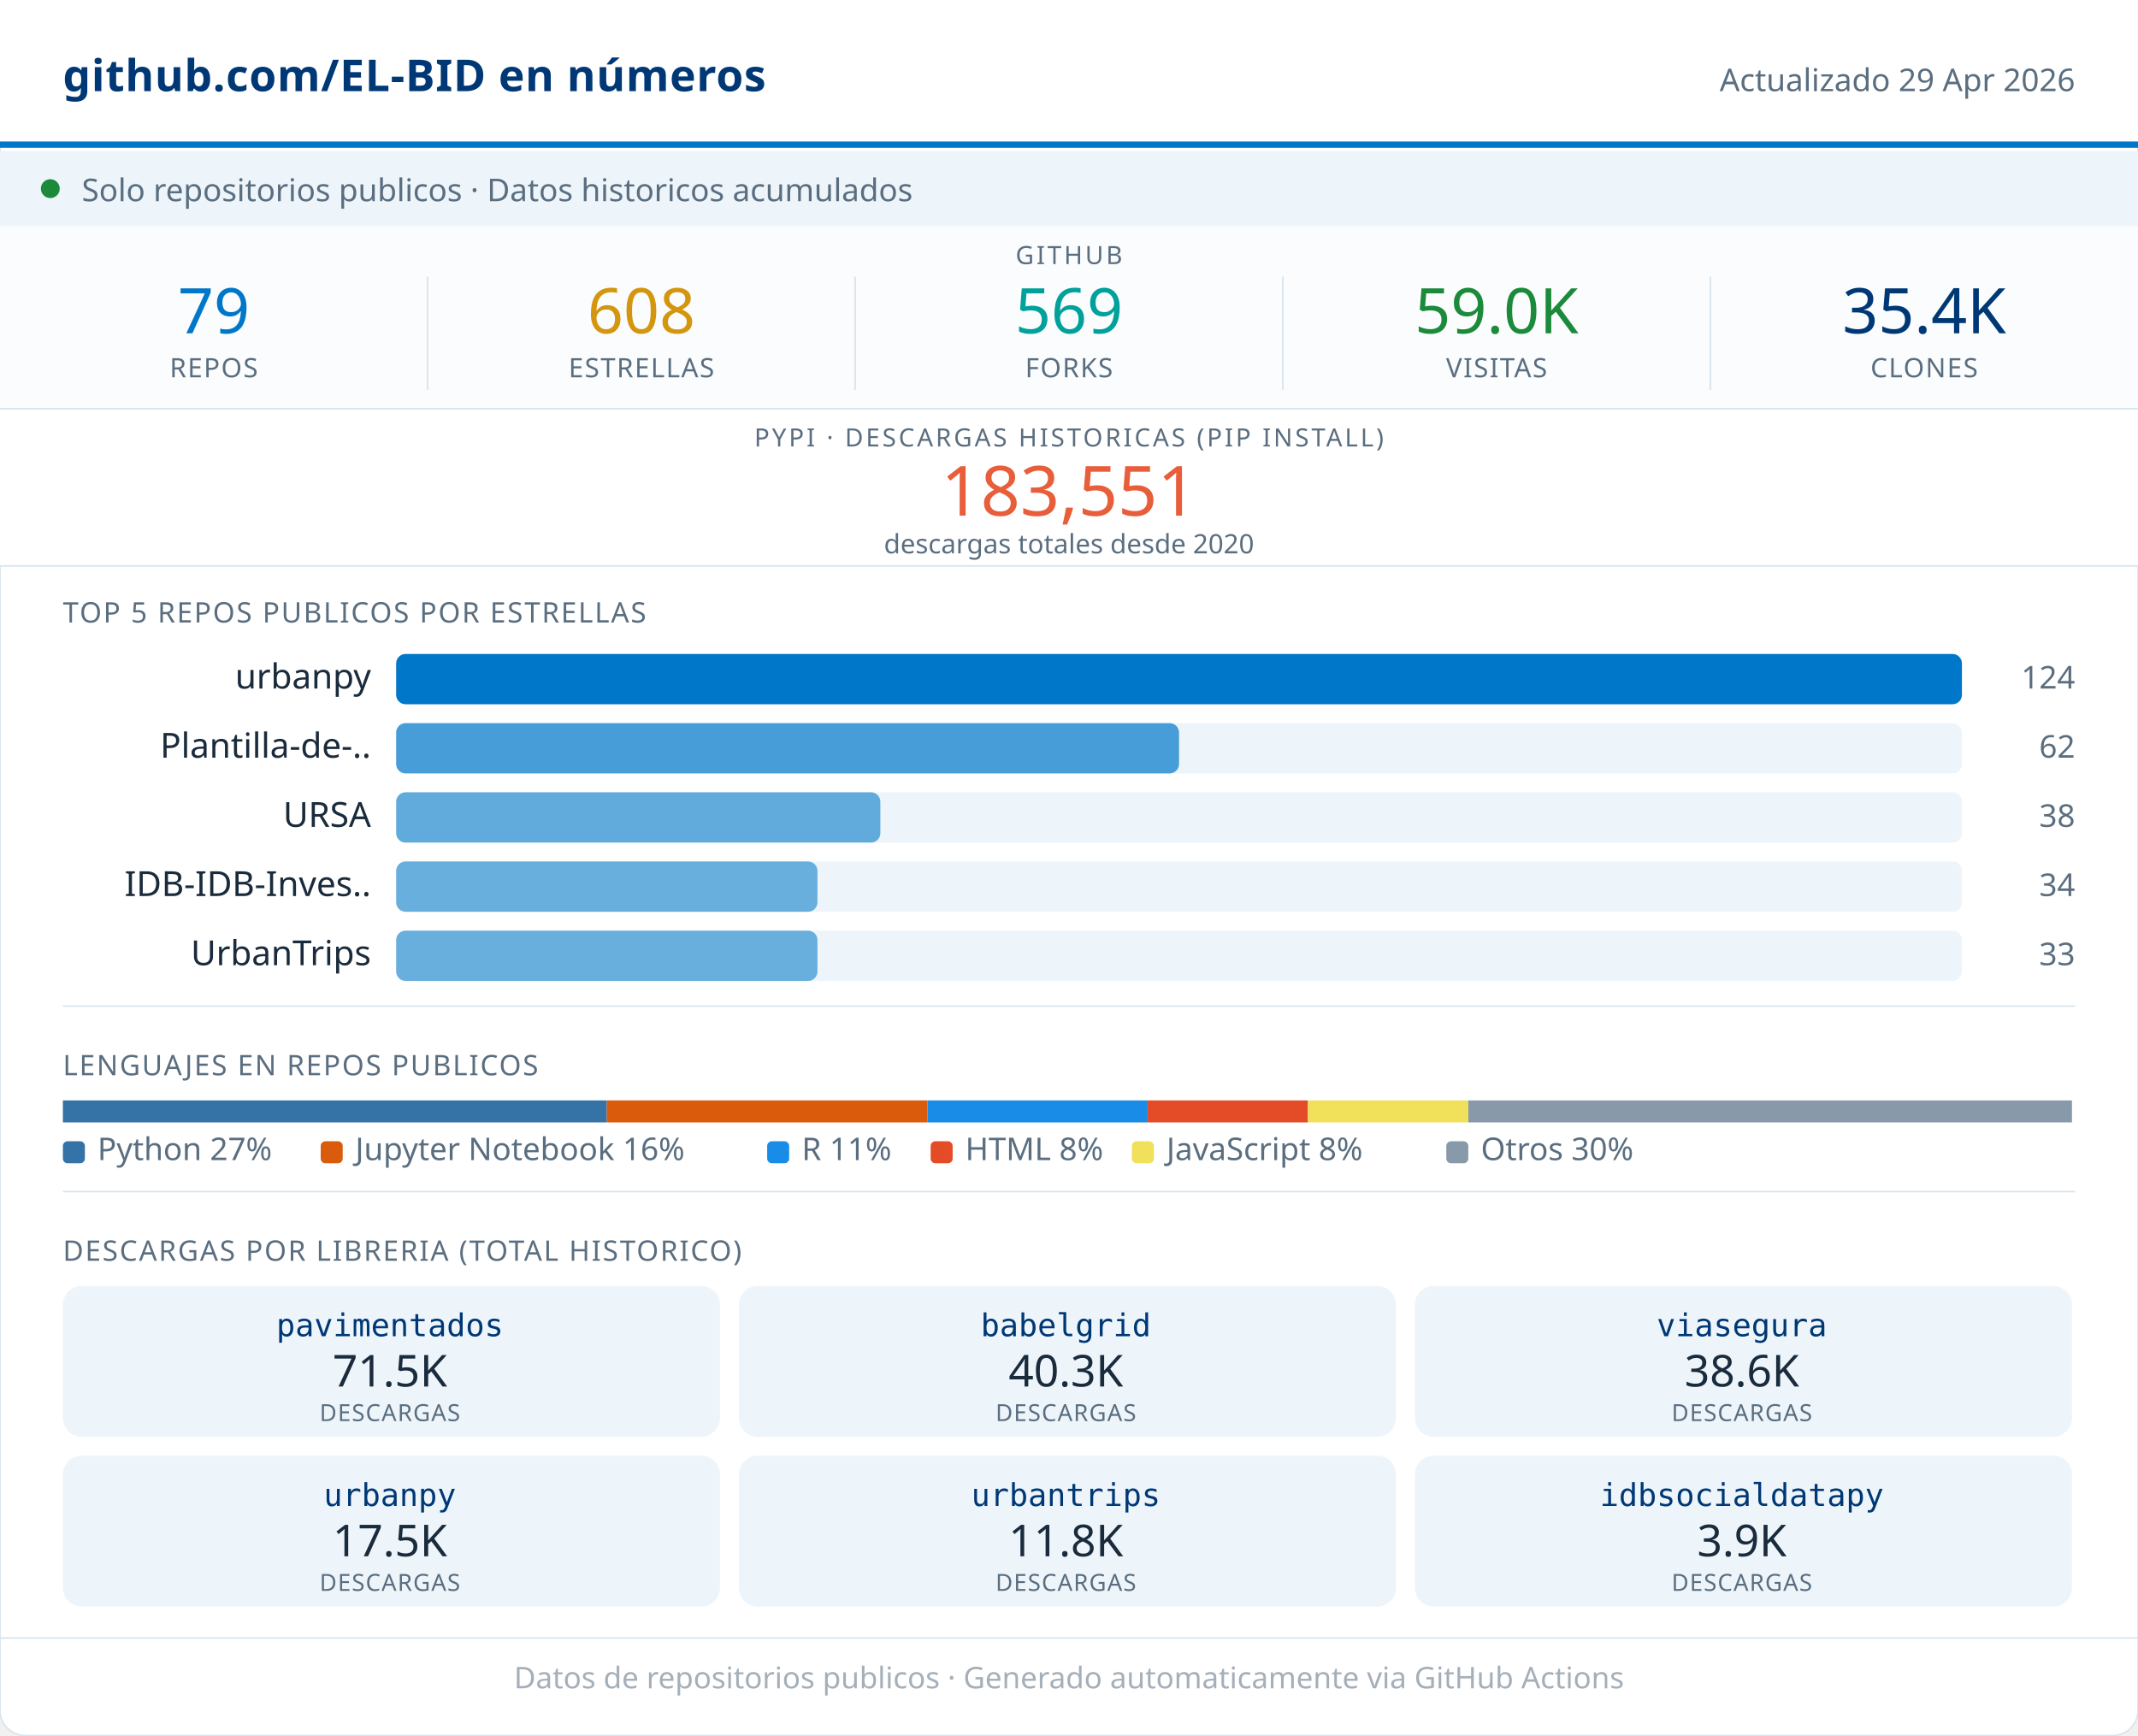
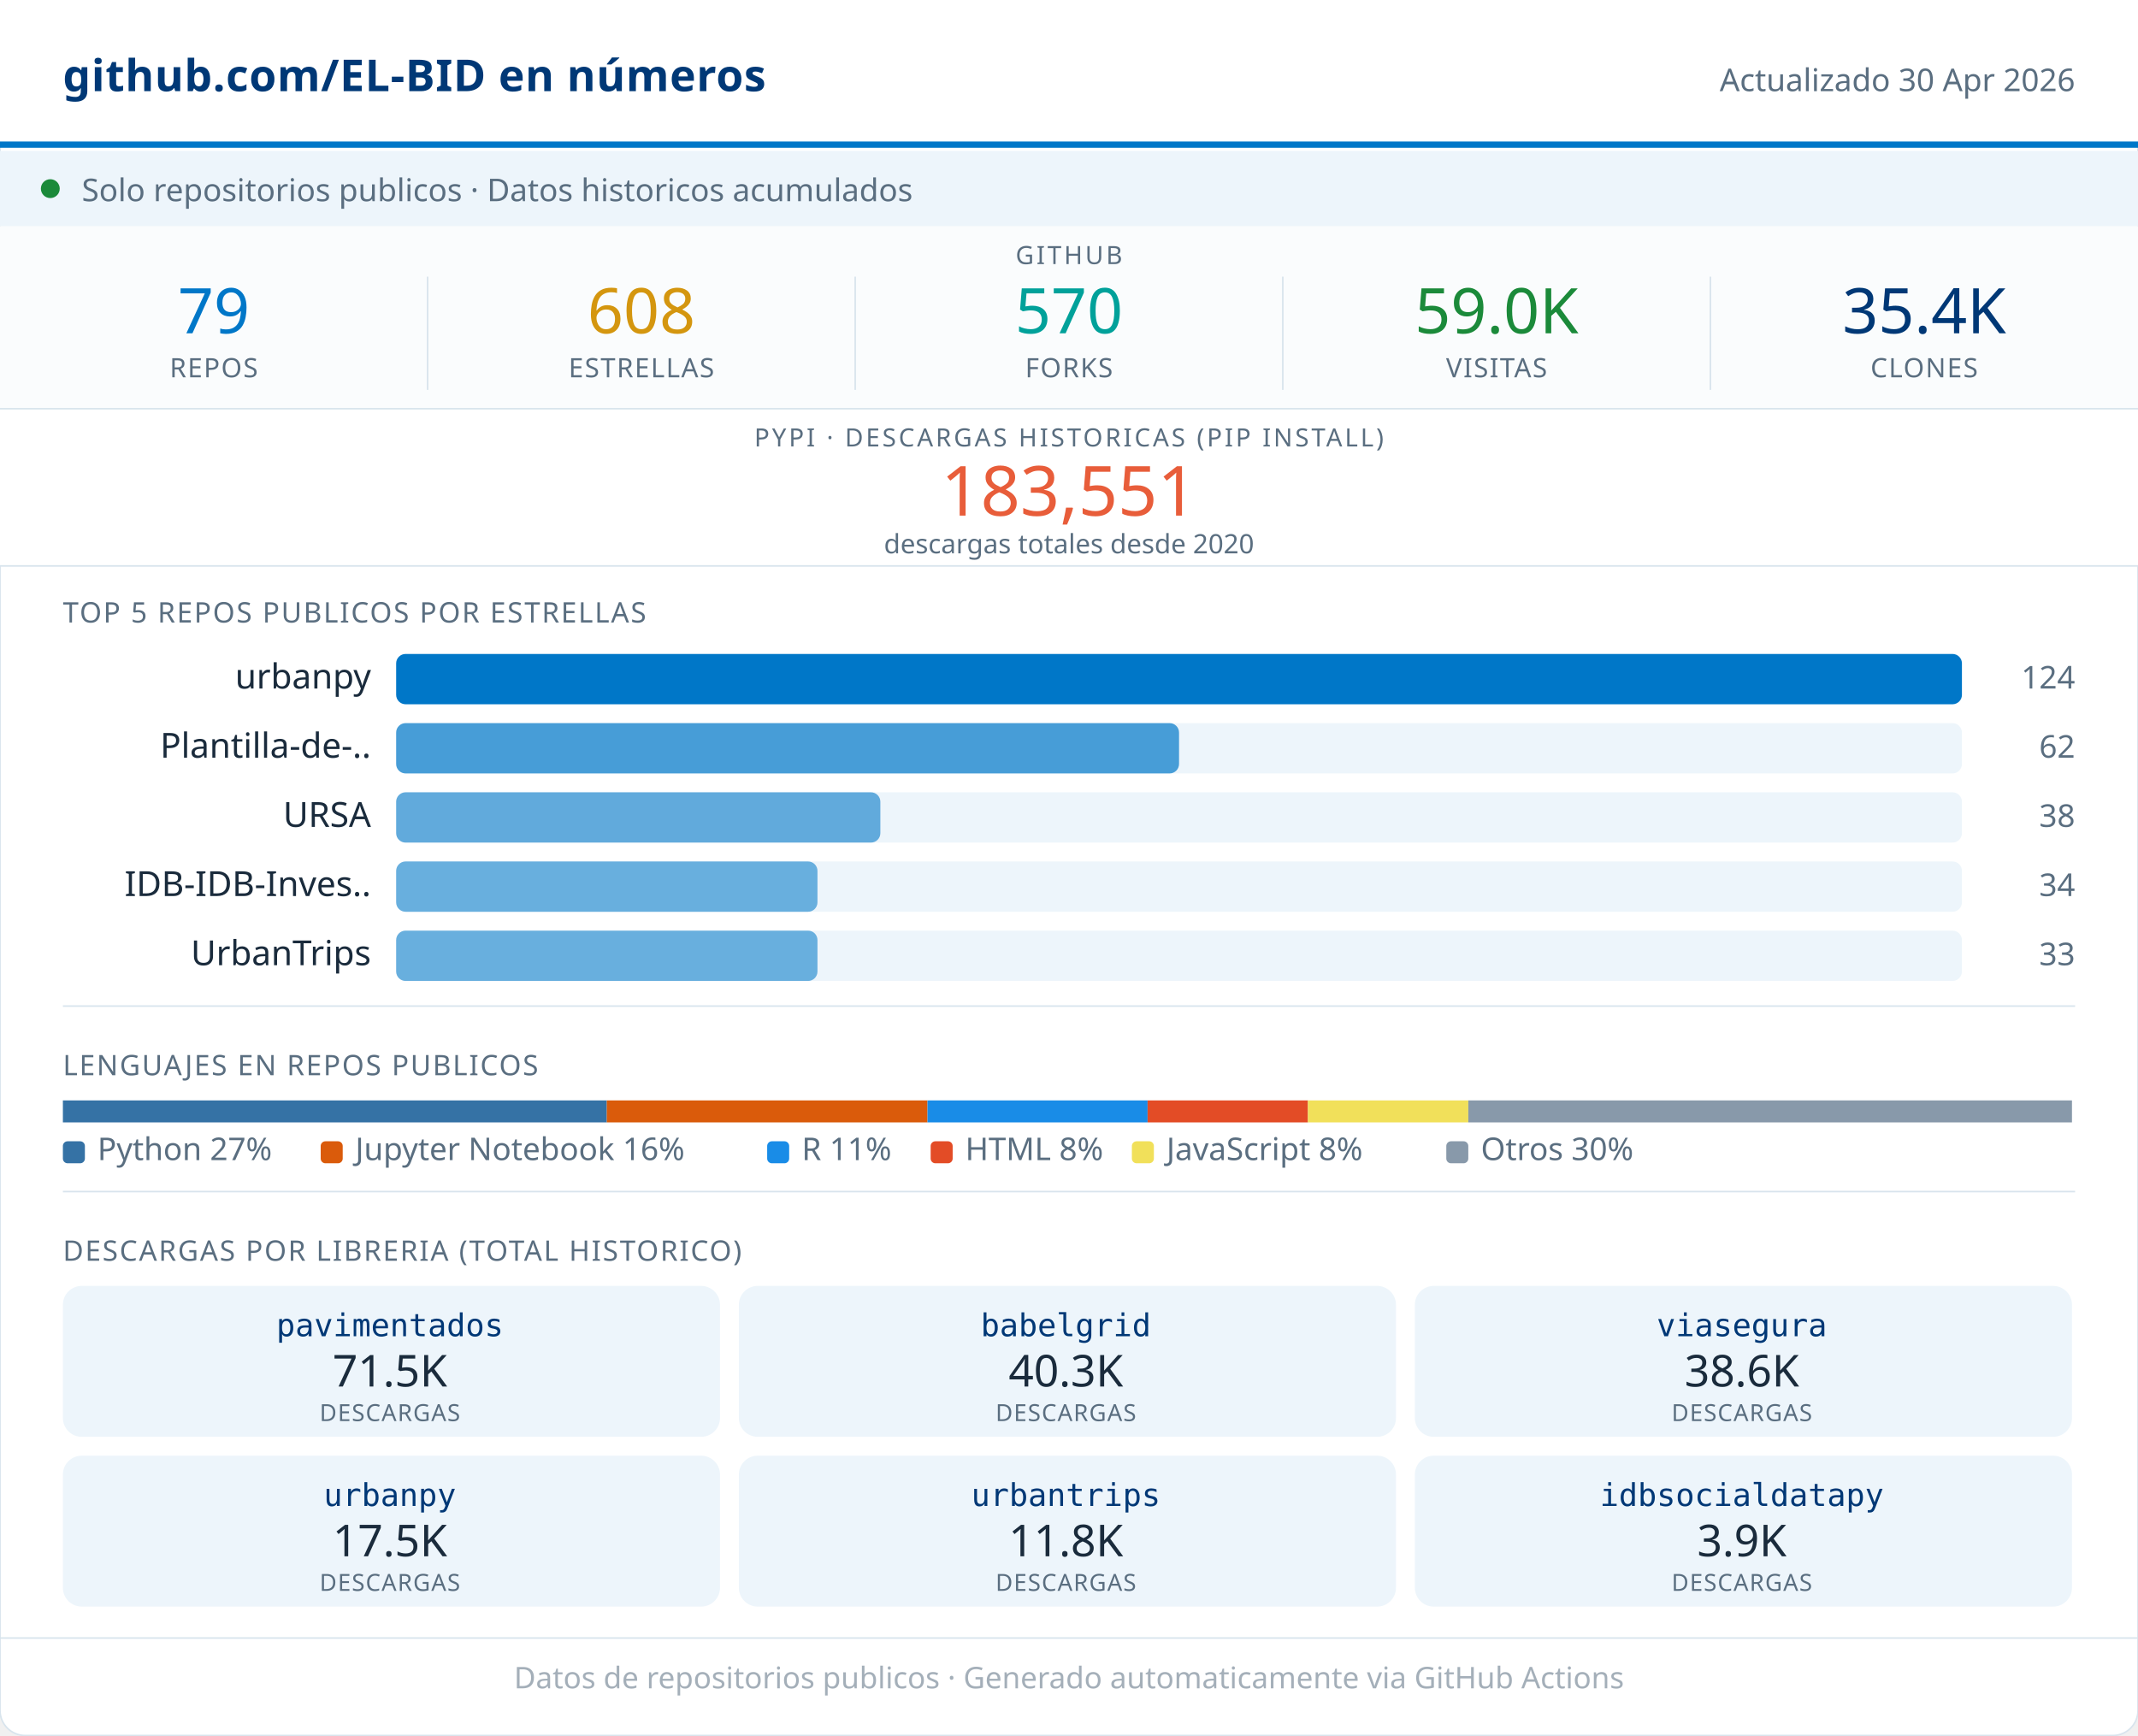
<svg xmlns="http://www.w3.org/2000/svg" width="680" viewBox="0 0 680 552" role="img">
  <rect width="680" height="552" rx="8" fill="#FFFFFF" stroke="#D8E4ED" stroke-width="0.5" />
  <rect x="0" y="0" width="680" height="46" fill="#FFFFFF" />
  <line x1="0" y1="46" x2="680" y2="46" stroke="#0077C8" stroke-width="2" />
  <text x="20" y="29" font-family="system-ui,sans-serif" font-size="14" font-weight="600" fill="#003876" letter-spacing="0.2">github.com/EL-BID en números</text>
-   <text x="660" y="29" font-family="system-ui,sans-serif" font-size="10" fill="#5A6E80" text-anchor="end">Actualizado 29 Apr 2026</text>
+   <text x="660" y="29" font-family="system-ui,sans-serif" font-size="10" fill="#5A6E80" text-anchor="end">Actualizado 30 Apr 2026</text>
  <rect x="0" y="48" width="680" height="24" fill="#EDF5FB" />
  <circle cx="16" cy="60" r="3" fill="#1B8A3A" />
  <text x="26" y="64" font-family="system-ui,sans-serif" font-size="10" fill="#5A6E80">Solo repositorios publicos · Datos historicos acumulados</text>
  <rect x="0" y="72" width="680" height="58" fill="#FAFCFD" />
  <text x="340" y="84" font-family="system-ui,sans-serif" font-size="8" fill="#5A6E80" text-anchor="middle" letter-spacing="0.8" font-weight="500">GITHUB</text>
  <text x="68" y="106" font-family="system-ui,sans-serif" font-size="20" font-weight="500" fill="#0077C8" text-anchor="middle">79</text>
  <text x="68" y="120" font-family="system-ui,sans-serif" font-size="8.5" fill="#5A6E80" text-anchor="middle" letter-spacing="0.4" font-weight="500">REPOS</text>
  <line x1="136" y1="88" x2="136" y2="124" stroke="#D8E4ED" stroke-width="0.5" />
  <text x="204" y="106" font-family="system-ui,sans-serif" font-size="20" font-weight="500" fill="#D4960F" text-anchor="middle">608</text>
  <text x="204" y="120" font-family="system-ui,sans-serif" font-size="8.5" fill="#5A6E80" text-anchor="middle" letter-spacing="0.4" font-weight="500">ESTRELLAS</text>
  <line x1="272" y1="88" x2="272" y2="124" stroke="#D8E4ED" stroke-width="0.5" />
-   <text x="340" y="106" font-family="system-ui,sans-serif" font-size="20" font-weight="500" fill="#00A19A" text-anchor="middle">569</text>
+   <text x="340" y="106" font-family="system-ui,sans-serif" font-size="20" font-weight="500" fill="#00A19A" text-anchor="middle">570</text>
  <text x="340" y="120" font-family="system-ui,sans-serif" font-size="8.5" fill="#5A6E80" text-anchor="middle" letter-spacing="0.4" font-weight="500">FORKS</text>
  <line x1="408" y1="88" x2="408" y2="124" stroke="#D8E4ED" stroke-width="0.5" />
  <text x="476" y="106" font-family="system-ui,sans-serif" font-size="20" font-weight="500" fill="#1B8A3A" text-anchor="middle">59.0K</text>
  <text x="476" y="120" font-family="system-ui,sans-serif" font-size="8.5" fill="#5A6E80" text-anchor="middle" letter-spacing="0.4" font-weight="500">VISITAS</text>
  <line x1="544" y1="88" x2="544" y2="124" stroke="#D8E4ED" stroke-width="0.5" />
  <text x="612" y="106" font-family="system-ui,sans-serif" font-size="20" font-weight="500" fill="#003876" text-anchor="middle">35.4K</text>
  <text x="612" y="120" font-family="system-ui,sans-serif" font-size="8.5" fill="#5A6E80" text-anchor="middle" letter-spacing="0.4" font-weight="500">CLONES</text>
  <rect x="0" y="130" width="680" height="50" fill="#FFFFFF" />
  <line x1="0" y1="130" x2="680" y2="130" stroke="#D8E4ED" stroke-width="0.5" />
  <text x="340" y="142" font-family="system-ui,sans-serif" font-size="8" fill="#5A6E80" text-anchor="middle" letter-spacing="0.8" font-weight="500">PYPI · DESCARGAS HISTORICAS (PIP INSTALL)</text>
  <text x="340" y="164" font-family="system-ui,sans-serif" font-size="22" font-weight="500" fill="#E85D3A" text-anchor="middle">183,551</text>
  <text x="340" y="176" font-family="system-ui,sans-serif" font-size="8.5" fill="#5A6E80" text-anchor="middle">descargas totales desde 2020</text>
  <line x1="0" y1="180" x2="680" y2="180" stroke="#D8E4ED" stroke-width="0.5" />
  <text x="20" y="198" font-family="system-ui,sans-serif" font-size="9" fill="#5A6E80" letter-spacing="0.5" font-weight="500">TOP 5 REPOS PUBLICOS POR ESTRELLAS</text>
  <text x="118" y="219" font-family="system-ui,sans-serif" font-size="11" fill="#1A2B3C" text-anchor="end">urbanpy</text>
  <rect x="126" y="208" width="498" height="16" rx="3" fill="#EDF5FB" />
  <rect x="126" y="208" width="498" height="16" rx="3" fill="#0077C8" opacity="1.00" />
  <text x="660" y="219" font-family="system-ui,sans-serif" font-size="10" fill="#5A6E80" text-anchor="end" font-weight="500">124</text>
  <text x="118" y="241" font-family="system-ui,sans-serif" font-size="11" fill="#1A2B3C" text-anchor="end">Plantilla-de-..</text>
  <rect x="126" y="230" width="498" height="16" rx="3" fill="#EDF5FB" />
  <rect x="126" y="230" width="249" height="16" rx="3" fill="#0077C8" opacity="0.70" />
  <text x="660" y="241" font-family="system-ui,sans-serif" font-size="10" fill="#5A6E80" text-anchor="end" font-weight="500">62</text>
  <text x="118" y="263" font-family="system-ui,sans-serif" font-size="11" fill="#1A2B3C" text-anchor="end">URSA</text>
  <rect x="126" y="252" width="498" height="16" rx="3" fill="#EDF5FB" />
  <rect x="126" y="252" width="154" height="16" rx="3" fill="#0077C8" opacity="0.59" />
  <text x="660" y="263" font-family="system-ui,sans-serif" font-size="10" fill="#5A6E80" text-anchor="end" font-weight="500">38</text>
  <text x="118" y="285" font-family="system-ui,sans-serif" font-size="11" fill="#1A2B3C" text-anchor="end">IDB-IDB-Inves..</text>
  <rect x="126" y="274" width="498" height="16" rx="3" fill="#EDF5FB" />
  <rect x="126" y="274" width="134" height="16" rx="3" fill="#0077C8" opacity="0.56" />
  <text x="660" y="285" font-family="system-ui,sans-serif" font-size="10" fill="#5A6E80" text-anchor="end" font-weight="500">34</text>
  <text x="118" y="307" font-family="system-ui,sans-serif" font-size="11" fill="#1A2B3C" text-anchor="end">UrbanTrips</text>
  <rect x="126" y="296" width="498" height="16" rx="3" fill="#EDF5FB" />
  <rect x="126" y="296" width="134" height="16" rx="3" fill="#0077C8" opacity="0.56" />
  <text x="660" y="307" font-family="system-ui,sans-serif" font-size="10" fill="#5A6E80" text-anchor="end" font-weight="500">33</text>
  <line x1="20" y1="320" x2="660" y2="320" stroke="#D8E4ED" stroke-width="0.5" />
  <text x="20" y="342" font-family="system-ui,sans-serif" font-size="9" fill="#5A6E80" letter-spacing="0.5" font-weight="500">LENGUAJES EN REPOS PUBLICOS</text>
  <rect x="20" y="350" width="173" height="7" fill="#3572A5" />
  <rect x="193" y="350" width="102" height="7" fill="#DA5B0B" />
  <rect x="295" y="350" width="70" height="7" fill="#198CE7" />
  <rect x="365" y="350" width="51" height="7" fill="#e34c26" />
  <rect x="416" y="350" width="51" height="7" fill="#f1e05a" />
  <rect x="467" y="350" width="192" height="7" fill="#8899AA" />
  <rect x="20" y="363" width="7" height="7" rx="1.5" fill="#3572A5" />
  <text x="31" y="369" font-family="system-ui,sans-serif" font-size="10" fill="#5A6E80">Python 27%</text>
  <rect x="102" y="363" width="7" height="7" rx="1.5" fill="#DA5B0B" />
  <text x="113" y="369" font-family="system-ui,sans-serif" font-size="10" fill="#5A6E80">Jupyter Notebook 16%</text>
  <rect x="244" y="363" width="7" height="7" rx="1.5" fill="#198CE7" />
  <text x="255" y="369" font-family="system-ui,sans-serif" font-size="10" fill="#5A6E80">R 11%</text>
  <rect x="296" y="363" width="7" height="7" rx="1.5" fill="#e34c26" />
  <text x="307" y="369" font-family="system-ui,sans-serif" font-size="10" fill="#5A6E80">HTML 8%</text>
  <rect x="360" y="363" width="7" height="7" rx="1.5" fill="#f1e05a" />
  <text x="371" y="369" font-family="system-ui,sans-serif" font-size="10" fill="#5A6E80">JavaScript 8%</text>
  <rect x="460" y="363" width="7" height="7" rx="1.5" fill="#8899AA" />
  <text x="471" y="369" font-family="system-ui,sans-serif" font-size="10" fill="#5A6E80">Otros 30%</text>
  <line x1="20" y1="379" x2="660" y2="379" stroke="#D8E4ED" stroke-width="0.5" />
  <text x="20" y="401" font-family="system-ui,sans-serif" font-size="9" fill="#5A6E80" letter-spacing="0.5" font-weight="500">DESCARGAS POR LIBRERIA (TOTAL HISTORICO)</text>
  <rect x="20" y="409" width="209" height="48" rx="6" fill="#EDF5FB" />
  <text x="124" y="425" font-family="monospace" font-size="10" font-weight="500" fill="#003876" text-anchor="middle">pavimentados</text>
  <text x="124" y="441" font-family="system-ui,sans-serif" font-size="14" font-weight="500" fill="#1A2B3C" text-anchor="middle">71.5K</text>
  <text x="124" y="452" font-family="system-ui,sans-serif" font-size="7.5" fill="#5A6E80" text-anchor="middle" letter-spacing="0.3">DESCARGAS</text>
  <rect x="235" y="409" width="209" height="48" rx="6" fill="#EDF5FB" />
  <text x="339" y="425" font-family="monospace" font-size="10" font-weight="500" fill="#003876" text-anchor="middle">babelgrid</text>
  <text x="339" y="441" font-family="system-ui,sans-serif" font-size="14" font-weight="500" fill="#1A2B3C" text-anchor="middle">40.3K</text>
  <text x="339" y="452" font-family="system-ui,sans-serif" font-size="7.5" fill="#5A6E80" text-anchor="middle" letter-spacing="0.3">DESCARGAS</text>
  <rect x="450" y="409" width="209" height="48" rx="6" fill="#EDF5FB" />
  <text x="554" y="425" font-family="monospace" font-size="10" font-weight="500" fill="#003876" text-anchor="middle">viasegura</text>
  <text x="554" y="441" font-family="system-ui,sans-serif" font-size="14" font-weight="500" fill="#1A2B3C" text-anchor="middle">38.6K</text>
  <text x="554" y="452" font-family="system-ui,sans-serif" font-size="7.5" fill="#5A6E80" text-anchor="middle" letter-spacing="0.3">DESCARGAS</text>
  <rect x="20" y="463" width="209" height="48" rx="6" fill="#EDF5FB" />
  <text x="124" y="479" font-family="monospace" font-size="10" font-weight="500" fill="#003876" text-anchor="middle">urbanpy</text>
  <text x="124" y="495" font-family="system-ui,sans-serif" font-size="14" font-weight="500" fill="#1A2B3C" text-anchor="middle">17.5K</text>
  <text x="124" y="506" font-family="system-ui,sans-serif" font-size="7.5" fill="#5A6E80" text-anchor="middle" letter-spacing="0.3">DESCARGAS</text>
  <rect x="235" y="463" width="209" height="48" rx="6" fill="#EDF5FB" />
  <text x="339" y="479" font-family="monospace" font-size="10" font-weight="500" fill="#003876" text-anchor="middle">urbantrips</text>
  <text x="339" y="495" font-family="system-ui,sans-serif" font-size="14" font-weight="500" fill="#1A2B3C" text-anchor="middle">11.8K</text>
  <text x="339" y="506" font-family="system-ui,sans-serif" font-size="7.5" fill="#5A6E80" text-anchor="middle" letter-spacing="0.3">DESCARGAS</text>
  <rect x="450" y="463" width="209" height="48" rx="6" fill="#EDF5FB" />
  <text x="554" y="479" font-family="monospace" font-size="10" font-weight="500" fill="#003876" text-anchor="middle">idbsocialdatapy</text>
  <text x="554" y="495" font-family="system-ui,sans-serif" font-size="14" font-weight="500" fill="#1A2B3C" text-anchor="middle">3.9K</text>
  <text x="554" y="506" font-family="system-ui,sans-serif" font-size="7.5" fill="#5A6E80" text-anchor="middle" letter-spacing="0.3">DESCARGAS</text>
  <line x1="0" y1="521" x2="680" y2="521" stroke="#D8E4ED" stroke-width="0.5" />
  <text x="340" y="537" font-family="system-ui,sans-serif" font-size="9.5" fill="#5A6E80" text-anchor="middle" opacity="0.55">Datos de repositorios publicos · Generado automaticamente via GitHub Actions</text>
</svg>
